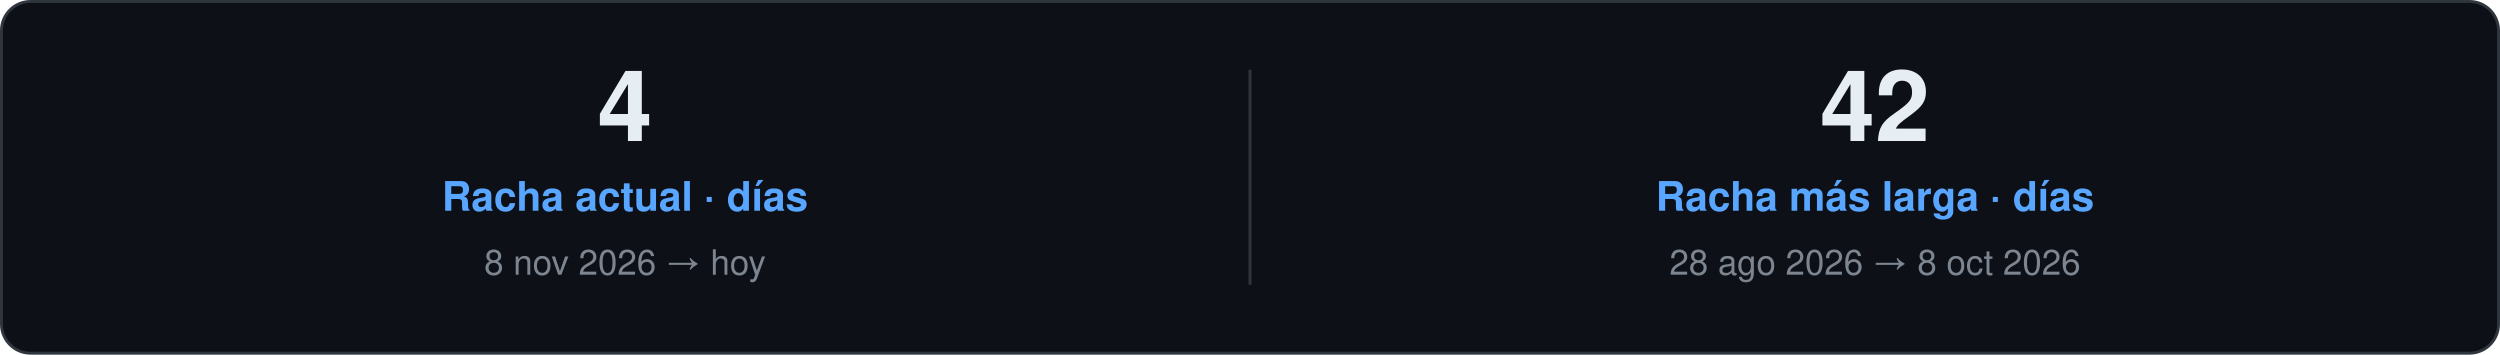
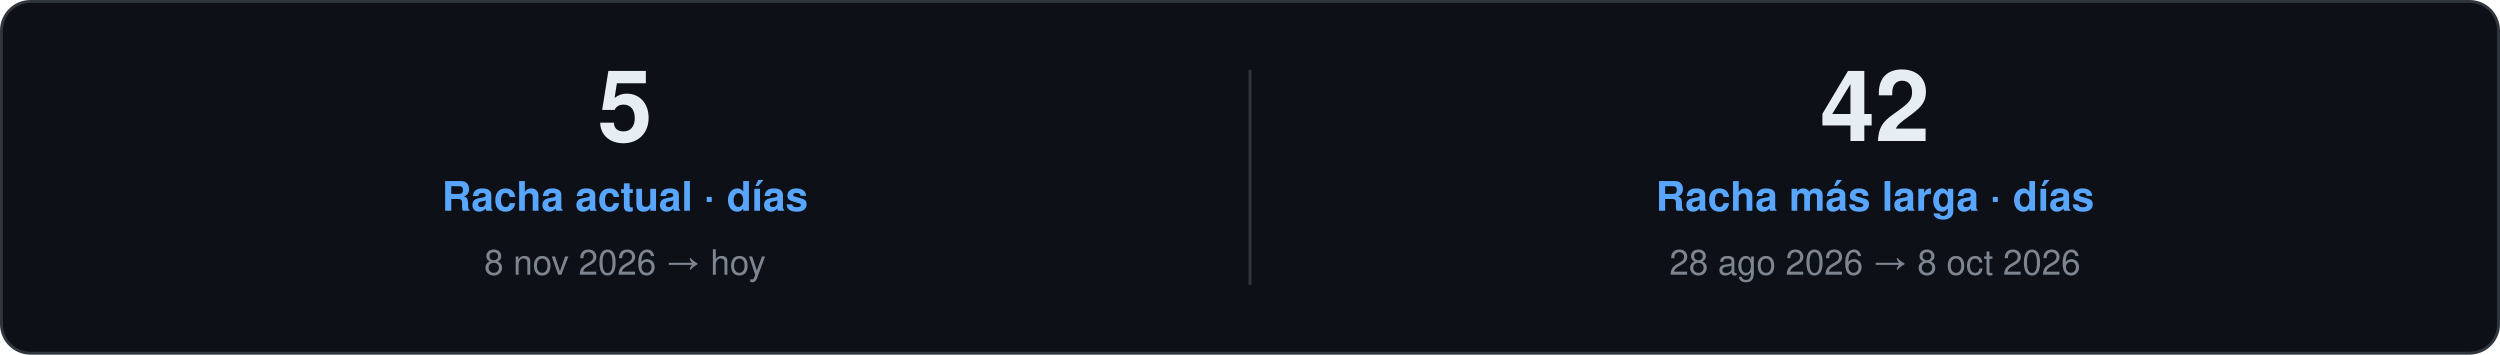
<svg xmlns="http://www.w3.org/2000/svg" width="860" height="122" viewBox="0 0 860 122" role="img">
  <style>
    text { font-family: "Segoe UI", Ubuntu, "Helvetica Neue", Helvetica, Arial, sans-serif; }
    .card { fill: #0D1117; stroke: #30363D; }
    .val { fill: #E6EDF3; }
    .key { fill: #7D8590; }
    .head { fill: #58A6FF; }
    .rule { stroke: #30363D; }
    .track { fill: #21262D; }
  </style>
  <rect class="card" x="0.5" y="0.5" width="859.0" height="121.0" rx="10" />
-   <text class="val" x="215.0" y="48.5" font-size="34" font-weight="700" text-anchor="middle">4</text>
+   <text class="val" x="215.0" y="48.5" font-size="34" font-weight="700" text-anchor="middle">5</text>
  <text class="head" x="215.0" y="72.5" font-size="14" font-weight="600" text-anchor="middle">Racha actual · días</text>
  <text class="key" x="215.0" y="94.5" font-size="12" text-anchor="middle">8 nov 2026 → hoy</text>
  <line class="rule" x1="430.0" y1="24.0" x2="430.0" y2="98.0" />
  <text class="val" x="645.0" y="48.5" font-size="34" font-weight="700" text-anchor="middle">42</text>
  <text class="head" x="645.0" y="72.5" font-size="14" font-weight="600" text-anchor="middle">Racha más larga · días</text>
  <text class="key" x="645.0" y="94.5" font-size="12" text-anchor="middle">28 ago 2026 → 8 oct 2026</text>
</svg>
